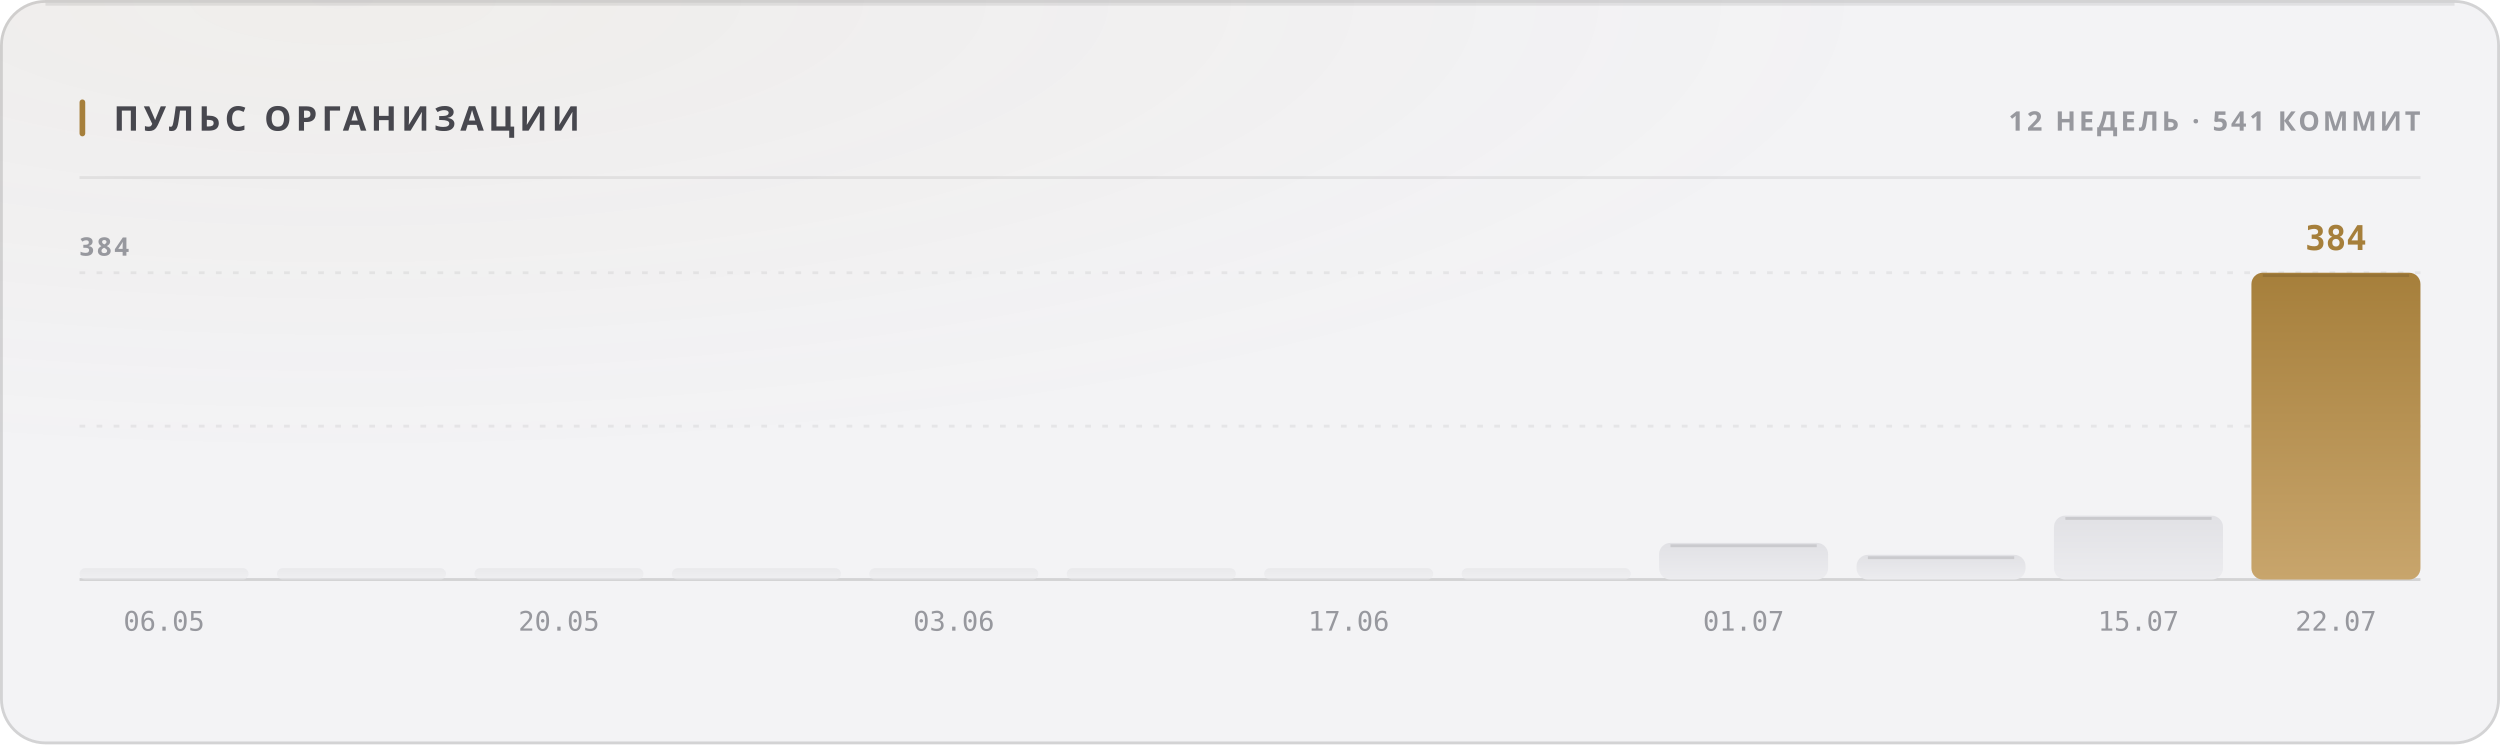
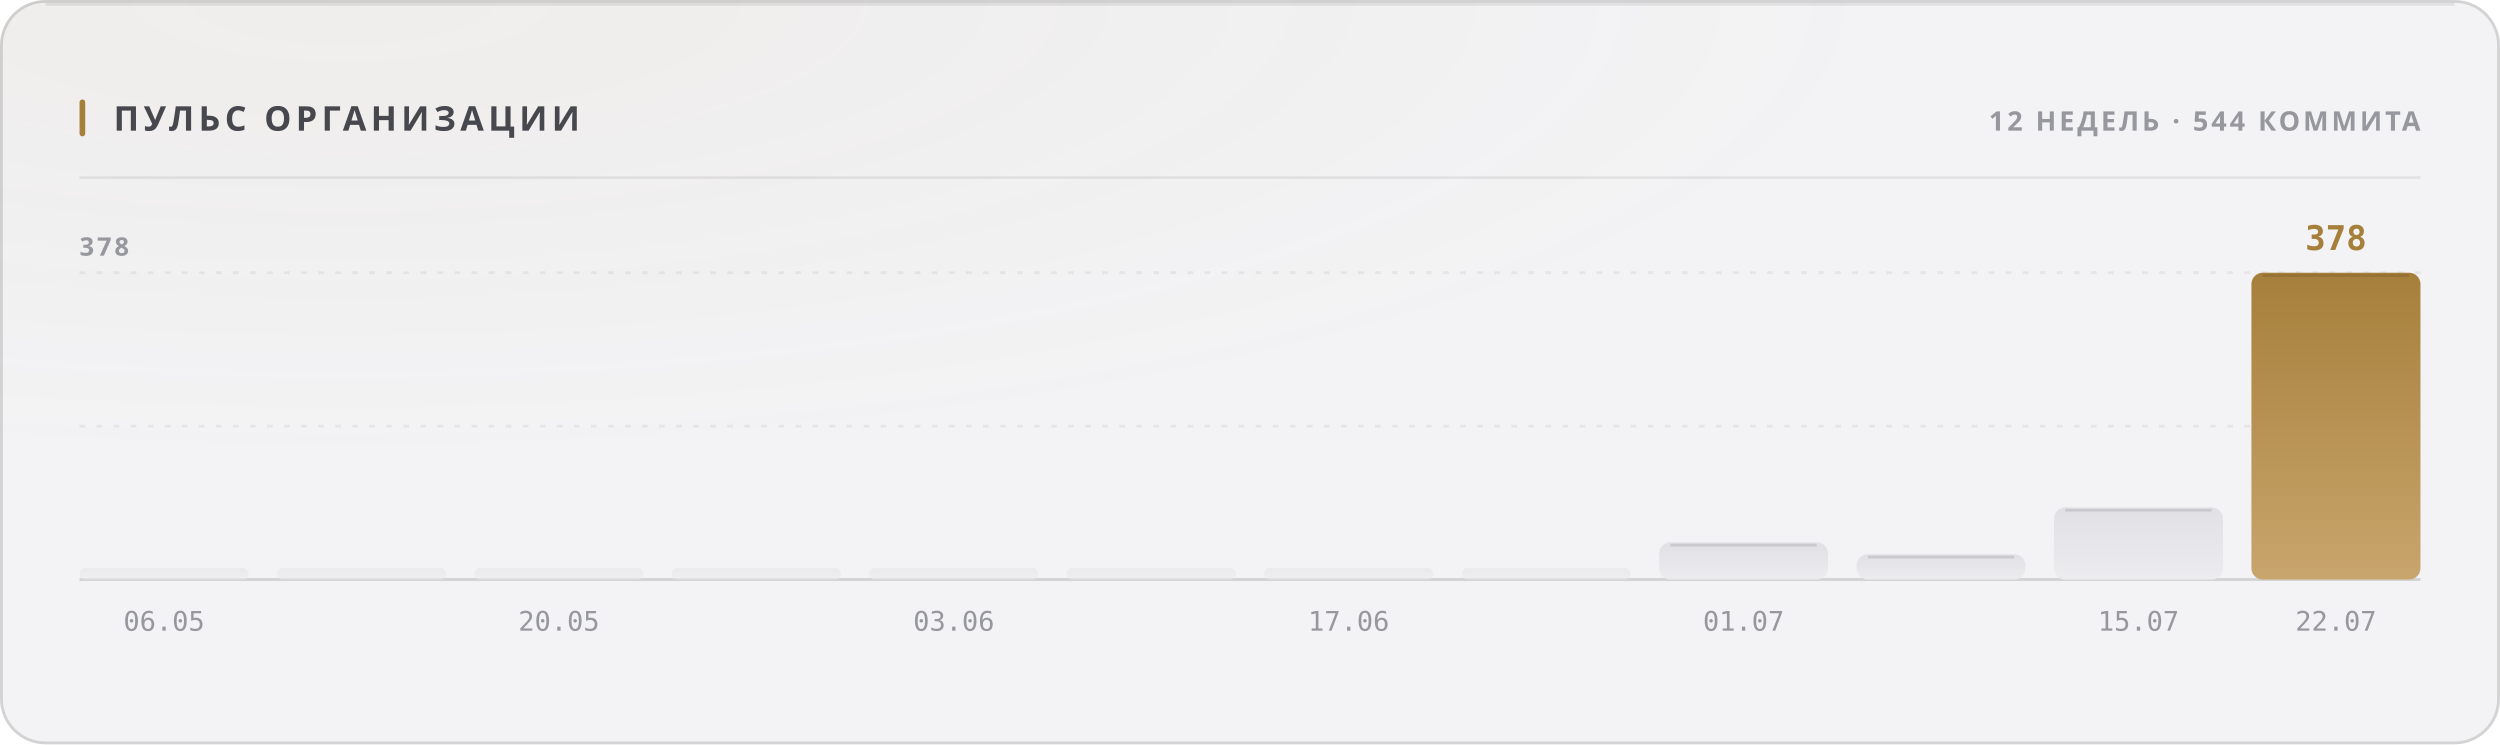
<svg xmlns="http://www.w3.org/2000/svg" width="880" height="262" viewBox="0 0 880 262" role="img">
  <style>
  text { font-family: -apple-system, BlinkMacSystemFont, 'Segoe UI', 'Noto Sans', Helvetica, Arial, sans-serif; }
  .mono { font-family: ui-monospace, 'SF Mono', 'Cascadia Mono', 'DejaVu Sans Mono', Menlo, Consolas, monospace; font-variant-numeric: tabular-nums; }
  .caps { letter-spacing: .1em; text-transform: uppercase; }

  @keyframes sheen  { from { transform: translateX(-120%); } to { transform: translateX(260%); } }
  @keyframes rise   { from { opacity: 0; transform: translateY(6px); } to { opacity: 1; transform: none; } }
  @keyframes slide  { from { opacity: 0; transform: translateX(-8px); } to { opacity: 1; transform: none; } }
  @keyframes grow   { from { transform: scaleY(0); } to { transform: scaleY(1); } }
  @keyframes widen  { from { transform: scaleX(0); } to { transform: scaleX(1); } }
  @keyframes draw   { from { stroke-dashoffset: 200; } to { stroke-dashoffset: 0; } }

  .sheen { animation: sheen 5.5s cubic-bezier(.45,0,.2,1) infinite; }
  .rise  { animation: rise .5s cubic-bezier(.16,1,.3,1) both; }
  .slide { animation: slide .42s cubic-bezier(.16,1,.3,1) both; }
  .bar   { transform-box: fill-box; transform-origin: 50% 100%;
           animation: grow .62s cubic-bezier(.16,1,.3,1) both; }
  .fill  { transform-box: fill-box; transform-origin: 0% 50%;
           animation: widen .8s cubic-bezier(.16,1,.3,1) both; }
  /* The hidden start state lives in the keyframes, never in the static rule.
     A renderer that ignores CSS animations then falls back to the FINISHED
     state — a drawn line, visible text — instead of an empty panel. */
  .spark { stroke-dasharray: 200;
           animation: draw 1.1s cubic-bezier(.16,1,.3,1) both; }

  @media (prefers-reduced-motion: reduce) {
    .sheen { animation: none; opacity: 0; }
    .rise, .slide, .bar, .fill, .spark { animation: none; opacity: 1; transform: none;
                                         stroke-dashoffset: 0; }
  }</style>
  <defs>
    <filter id="grain1" x="0" y="0" width="100%" height="100%">
      <feTurbulence type="fractalNoise" baseFrequency="0.82" numOctaves="3" stitchTiles="stitch" />
      <feColorMatrix type="saturate" values="0" />
    </filter>
    <radialGradient id="wash2" cx="14%" cy="0%" r="62%">
      <stop offset="0%" stop-color="#a67f3b" stop-opacity="0.05" />
      <stop offset="100%" stop-color="#a67f3b" stop-opacity="0" />
    </radialGradient>
    <linearGradient id="barfill3" x1="0" y1="0" x2="0" y2="1">
      <stop offset="0%" stop-color="#e1e1e5" />
      <stop offset="100%" stop-color="#ececef" />
    </linearGradient>
    <linearGradient id="barfill4" x1="0" y1="0" x2="0" y2="1">
      <stop offset="0%" stop-color="#e1e1e5" />
      <stop offset="100%" stop-color="#ececef" />
    </linearGradient>
    <linearGradient id="barfill5" x1="0" y1="0" x2="0" y2="1">
      <stop offset="0%" stop-color="#e1e1e5" />
      <stop offset="100%" stop-color="#ececef" />
    </linearGradient>
    <linearGradient id="barfill6" x1="0" y1="0" x2="0" y2="1">
      <stop offset="0%" stop-color="#e1e1e5" />
      <stop offset="100%" stop-color="#ececef" />
    </linearGradient>
    <linearGradient id="barfill7" x1="0" y1="0" x2="0" y2="1">
      <stop offset="0%" stop-color="#e1e1e5" />
      <stop offset="100%" stop-color="#ececef" />
    </linearGradient>
    <linearGradient id="barfill8" x1="0" y1="0" x2="0" y2="1">
      <stop offset="0%" stop-color="#e1e1e5" />
      <stop offset="100%" stop-color="#ececef" />
    </linearGradient>
    <linearGradient id="barfill9" x1="0" y1="0" x2="0" y2="1">
      <stop offset="0%" stop-color="#e1e1e5" />
      <stop offset="100%" stop-color="#ececef" />
    </linearGradient>
    <linearGradient id="barfill10" x1="0" y1="0" x2="0" y2="1">
      <stop offset="0%" stop-color="#e1e1e5" />
      <stop offset="100%" stop-color="#ececef" />
    </linearGradient>
    <linearGradient id="barfill11" x1="0" y1="0" x2="0" y2="1">
      <stop offset="0%" stop-color="#e1e1e5" />
      <stop offset="100%" stop-color="#ececef" />
    </linearGradient>
    <linearGradient id="barfill12" x1="0" y1="0" x2="0" y2="1">
      <stop offset="0%" stop-color="#e1e1e5" />
      <stop offset="100%" stop-color="#ececef" />
    </linearGradient>
    <linearGradient id="barfill13" x1="0" y1="0" x2="0" y2="1">
      <stop offset="0%" stop-color="#e1e1e5" />
      <stop offset="100%" stop-color="#ececef" />
    </linearGradient>
    <linearGradient id="barfill14" x1="0" y1="0" x2="0" y2="1">
      <stop offset="0%" stop-color="#a67f3b" />
      <stop offset="100%" stop-color="#c8a56c" />
    </linearGradient>
  </defs>
  <rect width="880" height="262" rx="16" fill="#f3f3f5" />
  <rect width="880" height="262" rx="16" fill="url(#wash2)" />
  <rect width="880" height="262" rx="16" filter="url(#grain1)" opacity="0.035" style="mix-blend-mode:overlay" />
  <rect x=".5" y=".5" width="879" height="261" rx="15.5" fill="none" stroke="rgba(10,10,12,0.14)" />
  <path d="M16 1.5 H864" stroke="rgba(10,10,12,0.08)" stroke-width="1" fill="none" />
  <rect x="28" y="35" width="2" height="13" rx="1" fill="#a67f3b" />
  <text x="40" y="46" font-size="12" font-weight="700" fill="#47474e" letter-spacing="0.13em">ПУЛЬС ОРГАНИЗАЦИИ</text>
-   <text x="852" y="46" font-size="9.5" font-weight="600" fill="#97989e" text-anchor="end" letter-spacing="0.11em">12 НЕДЕЛЬ · 541 КОММИТ</text>
+   <text x="852" y="46" font-size="9.5" font-weight="600" fill="#97989e" text-anchor="end" letter-spacing="0.11em">12 НЕДЕЛЬ · 544 КОММИТА</text>
  <path d="M28 62.5 H852" stroke="rgba(10,10,12,0.07)" stroke-width="1" />
  <path d="M28 150.0 H852" stroke="rgba(10,10,12,0.06)" stroke-width="1" stroke-dasharray="2 4" />
  <path d="M28 96.0 H852" stroke="rgba(10,10,12,0.06)" stroke-width="1" stroke-dasharray="2 4" />
  <path d="M28 204 H852" stroke="rgba(10,10,12,0.14)" stroke-width="1" />
-   <text x="28" y="90" font-size="9" font-weight="600" fill="#97989e" letter-spacing="0.11em">384</text>
+   <text x="28" y="90" font-size="9" font-weight="600" fill="#97989e" letter-spacing="0.11em">378</text>
  <rect class="bar" x="28.0" y="200.0" width="59.5" height="4.0" rx="2" fill="url(#barfill3)" opacity="0.55" style="animation-delay:0s" />
  <text x="57.75" y="222" font-size="9.5" font-weight="400" fill="#97989e" text-anchor="middle" class="mono">06.05</text>
  <rect class="bar" x="97.5" y="200.0" width="59.5" height="4.0" rx="2" fill="url(#barfill4)" opacity="0.55" style="animation-delay:0.038s" />
  <rect class="bar" x="167.0" y="200.0" width="59.5" height="4.0" rx="2" fill="url(#barfill5)" opacity="0.55" style="animation-delay:0.076s" />
  <text x="196.75" y="222" font-size="9.5" font-weight="400" fill="#97989e" text-anchor="middle" class="mono">20.05</text>
  <rect class="bar" x="236.5" y="200.0" width="59.5" height="4.0" rx="2" fill="url(#barfill6)" opacity="0.55" style="animation-delay:0.114s" />
  <rect class="bar" x="306.0" y="200.0" width="59.5" height="4.0" rx="2" fill="url(#barfill7)" opacity="0.55" style="animation-delay:0.152s" />
  <text x="335.75" y="222" font-size="9.5" font-weight="400" fill="#97989e" text-anchor="middle" class="mono">03.06</text>
  <rect class="bar" x="375.5" y="200.0" width="59.5" height="4.0" rx="2" fill="url(#barfill8)" opacity="0.55" style="animation-delay:0.19s" />
  <rect class="bar" x="445.0" y="200.0" width="59.5" height="4.0" rx="2" fill="url(#barfill9)" opacity="0.55" style="animation-delay:0.228s" />
  <text x="474.75" y="222" font-size="9.5" font-weight="400" fill="#97989e" text-anchor="middle" class="mono">17.06</text>
  <rect class="bar" x="514.5" y="200.0" width="59.5" height="4.0" rx="2" fill="url(#barfill10)" opacity="0.55" style="animation-delay:0.266s" />
-   <rect class="bar" x="584.0" y="191.1" width="59.5" height="12.9" rx="4" fill="url(#barfill11)" opacity="1" style="animation-delay:0.304s" />
-   <path d="M588.0 192.1 H639.5" stroke="rgba(10,10,12,0.11)" stroke-width="1" />
+   <rect class="bar" x="584.0" y="190.9" width="59.5" height="13.1" rx="4" fill="url(#barfill11)" opacity="1" style="animation-delay:0.304s" />
+   <path d="M588.0 191.9 H639.5" stroke="rgba(10,10,12,0.11)" stroke-width="1" />
  <text x="613.75" y="222" font-size="9.5" font-weight="400" fill="#97989e" text-anchor="middle" class="mono">01.07</text>
-   <rect class="bar" x="653.5" y="195.3" width="59.5" height="8.7" rx="4" fill="url(#barfill12)" opacity="1" style="animation-delay:0.342s" />
-   <path d="M657.5 196.3 H709.0" stroke="rgba(10,10,12,0.11)" stroke-width="1" />
-   <rect class="bar" x="723.0" y="181.5" width="59.5" height="22.5" rx="4" fill="url(#barfill13)" opacity="1" style="animation-delay:0.38s" />
-   <path d="M727.0 182.5 H778.5" stroke="rgba(10,10,12,0.11)" stroke-width="1" />
+   <rect class="bar" x="653.5" y="195.1" width="59.5" height="8.9" rx="4" fill="url(#barfill12)" opacity="1" style="animation-delay:0.342s" />
+   <path d="M657.5 196.1 H709.0" stroke="rgba(10,10,12,0.11)" stroke-width="1" />
+   <rect class="bar" x="723.0" y="178.6" width="59.5" height="25.4" rx="4" fill="url(#barfill13)" opacity="1" style="animation-delay:0.38s" />
+   <path d="M727.0 179.6 H778.5" stroke="rgba(10,10,12,0.11)" stroke-width="1" />
  <text x="752.75" y="222" font-size="9.5" font-weight="400" fill="#97989e" text-anchor="middle" class="mono">15.07</text>
  <rect class="bar" x="792.5" y="96.0" width="59.5" height="108.0" rx="4" fill="url(#barfill14)" opacity="1" style="animation-delay:0.418s" />
  <path d="M796.5 97.0 H848.0" stroke="rgba(10,10,12,0.11)" stroke-width="1" />
-   <text x="822.25" y="88" font-size="12" font-weight="700" fill="#a67f3b" text-anchor="middle" class="mono rise" opacity="1">384</text>
+   <text x="822.25" y="88" font-size="12" font-weight="700" fill="#a67f3b" text-anchor="middle" class="mono rise" opacity="1">378</text>
  <text x="822.25" y="222" font-size="9.5" font-weight="400" fill="#97989e" text-anchor="middle" class="mono">22.07</text>
</svg>
